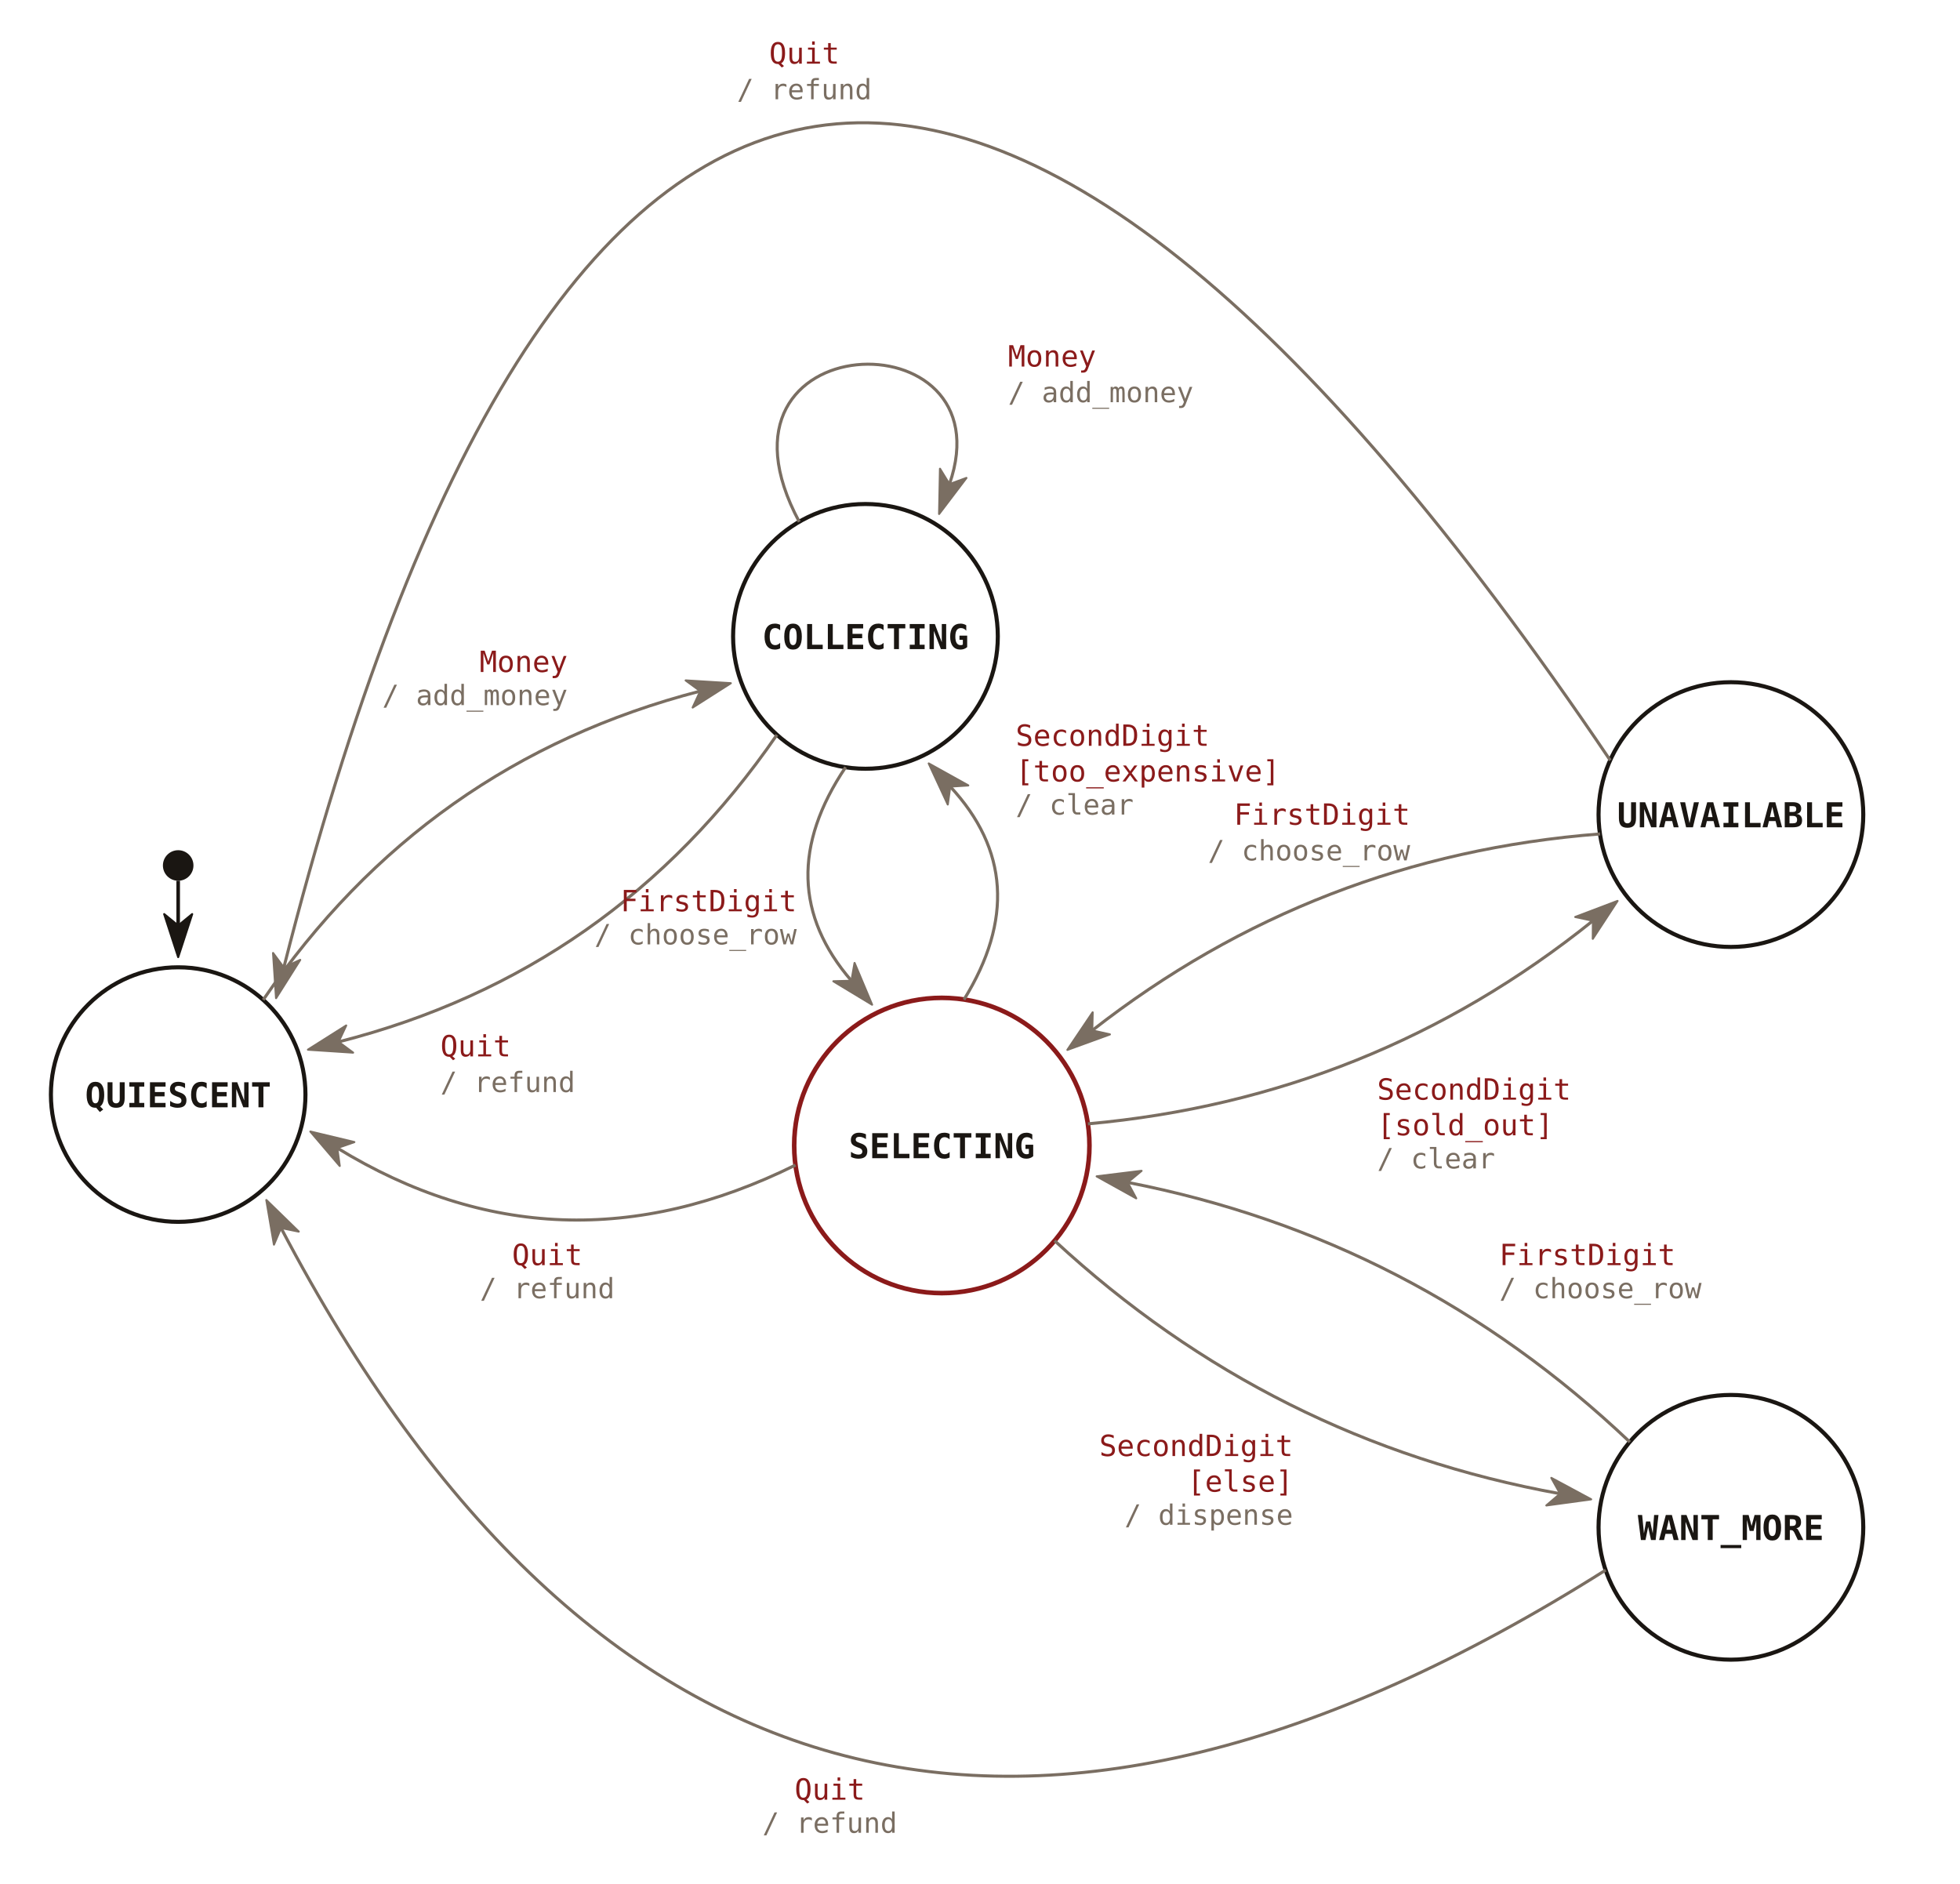
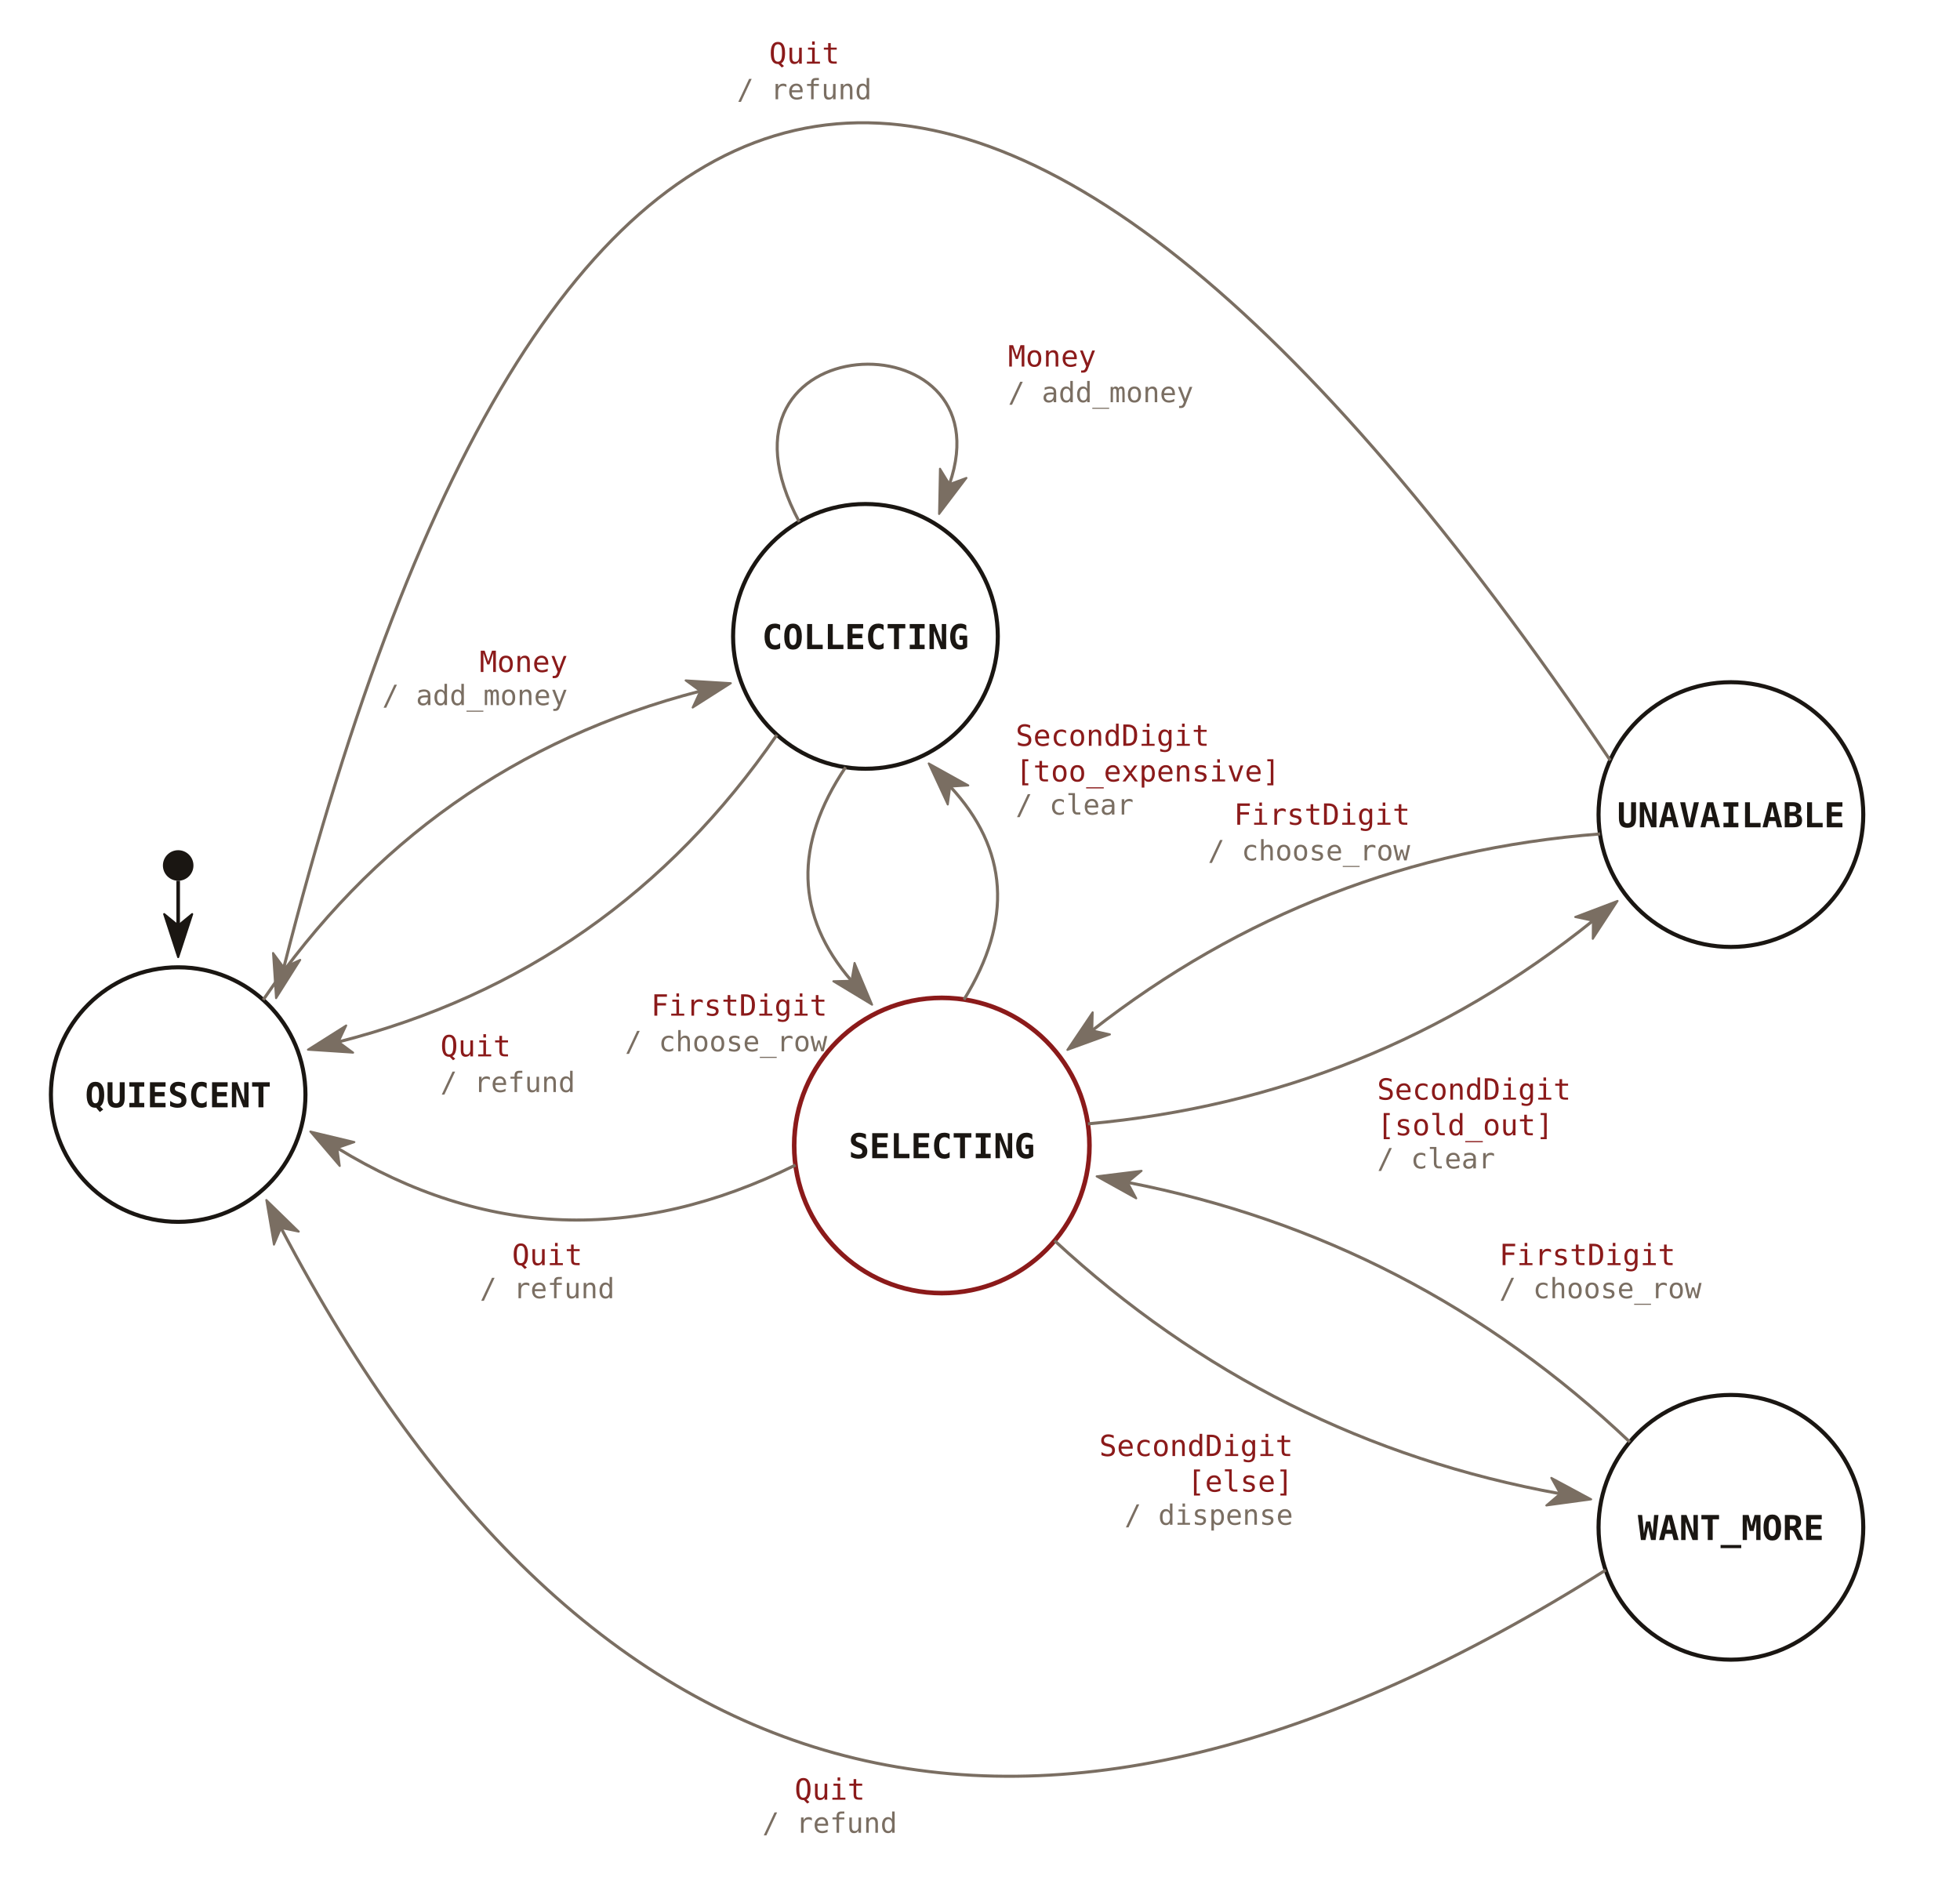
<svg xmlns="http://www.w3.org/2000/svg" viewBox="40 -100 770 740" font-family="'JetBrains Mono', Consolas, monospace">
  <defs>
    <marker id="sm-ink" viewBox="0 0 18 12" refX="5" refY="6" markerWidth="18" markerHeight="12" orient="auto" markerUnits="userSpaceOnUse">
      <path d="M0.5,0.5 L17.4,6 L0.5,11.5 L5,6 Z" fill="#1a1612" stroke="#1a1612" stroke-width="0.8" stroke-linejoin="round" />
    </marker>
    <marker id="sm-muted" viewBox="0 0 18 12" refX="5" refY="6" markerWidth="18" markerHeight="12" orient="auto" markerUnits="userSpaceOnUse">
      <path d="M0.5,0.5 L17.4,6 L0.5,11.5 L5,6 Z" fill="#7a6e62" stroke="#7a6e62" stroke-width="0.8" stroke-linejoin="round" />
    </marker>
  </defs>
  <circle cx="110" cy="330" r="50" fill="none" stroke="#1a1612" stroke-width="1.6" />
  <text x="110" y="335" font-size="13.5" font-weight="bold" fill="#1a1612" text-anchor="middle">QUIESCENT</text>
  <circle cx="380" cy="150" r="52" fill="none" stroke="#1a1612" stroke-width="1.6" />
  <text x="380" y="155" font-size="13.5" font-weight="bold" fill="#1a1612" text-anchor="middle">COLLECTING</text>
  <circle cx="410" cy="350" r="58" fill="none" stroke="#8b1a1a" stroke-width="1.8" />
  <text x="410" y="355" font-size="13.5" font-weight="bold" fill="#1a1612" text-anchor="middle">SELECTING</text>
  <circle cx="720" cy="220" r="52" fill="none" stroke="#1a1612" stroke-width="1.6" />
  <text x="720" y="225" font-size="13.5" font-weight="bold" fill="#1a1612" text-anchor="middle">UNAVAILABLE</text>
  <circle cx="720" cy="500" r="52" fill="none" stroke="#1a1612" stroke-width="1.6" />
  <text x="720" y="505" font-size="13.5" font-weight="bold" fill="#1a1612" text-anchor="middle">WANT_MORE</text>
  <circle cx="110" cy="240" r="6" fill="#1a1612" />
  <line x1="110" y1="246" x2="110" y2="263.6" stroke="#1a1612" stroke-width="1.4" marker-end="url(#sm-ink)" />
  <path d="M143.4,292.8 Q207.1,199.4 315.1,171.5" fill="none" stroke="#7a6e62" stroke-width="1.2" marker-end="url(#sm-muted)" />
  <text x="263" y="164" font-size="11.5" fill="#8b1a1a" text-anchor="end">Money</text>
  <text x="263" y="177" font-size="11" fill="#7a6e62" text-anchor="end">/ add_money</text>
  <path d="M345.2,188.7 Q281.1,281.8 173.0,309.3" fill="none" stroke="#7a6e62" stroke-width="1.2" marker-end="url(#sm-muted)" />
  <text x="213" y="315" font-size="11.5" fill="#8b1a1a" text-anchor="start">Quit</text>
  <text x="213" y="329" font-size="11" fill="#7a6e62" text-anchor="start">/ refund</text>
  <path d="M372.2,201.4 Q341.5,247.1 374.5,285.3" fill="none" stroke="#7a6e62" stroke-width="1.2" marker-end="url(#sm-muted)" />
-   <text x="353" y="258" font-size="11.5" fill="#8b1a1a" text-anchor="end">FirstDigit</text>
-   <text x="353" y="271" font-size="11" fill="#7a6e62" text-anchor="end">/ choose_row</text>
+   <text x="365" y="299" font-size="11.5" fill="#8b1a1a" text-anchor="end">FirstDigit</text>
+   <text x="365" y="313" font-size="11" fill="#7a6e62" text-anchor="end">/ choose_row</text>
  <path d="M418.7,292.7 Q447.6,245.9 413.3,209.0" fill="none" stroke="#7a6e62" stroke-width="1.2" marker-end="url(#sm-muted)" />
  <text x="439" y="193" font-size="11.5" fill="#8b1a1a" text-anchor="start">SecondDigit</text>
  <text x="439" y="207" font-size="11.5" fill="#8b1a1a" text-anchor="start">[too_expensive]</text>
  <text x="439" y="220" font-size="11" fill="#7a6e62" text-anchor="start">/ clear</text>
  <path d="M467.4,341.5 Q579.1,331.4 665.8,261.7" fill="none" stroke="#7a6e62" stroke-width="1.2" marker-end="url(#sm-muted)" />
  <text x="581" y="332" font-size="11.5" fill="#8b1a1a" text-anchor="start">SecondDigit</text>
  <text x="581" y="346" font-size="11.5" fill="#8b1a1a" text-anchor="start">[sold_out]</text>
  <text x="581" y="359" font-size="11" fill="#7a6e62" text-anchor="start">/ clear</text>
  <path d="M668.6,227.6 Q556.7,236.3 469.1,304.8" fill="none" stroke="#7a6e62" stroke-width="1.2" marker-end="url(#sm-muted)" />
  <text x="594" y="224" font-size="11.5" fill="#8b1a1a" text-anchor="end">FirstDigit</text>
  <text x="594" y="238" font-size="11" fill="#7a6e62" text-anchor="end">/ choose_row</text>
  <path d="M454.3,387.4 Q539.6,466.3 652.9,486.8" fill="none" stroke="#7a6e62" stroke-width="1.2" marker-end="url(#sm-muted)" />
  <text x="548" y="472" font-size="11.5" fill="#8b1a1a" text-anchor="end">SecondDigit</text>
  <text x="548" y="486" font-size="11.5" fill="#8b1a1a" text-anchor="end">[else]</text>
  <text x="548" y="499" font-size="11" fill="#7a6e62" text-anchor="end">/ dispense</text>
  <path d="M680.3,466.5 Q596.0,386.5 483.0,364.5" fill="none" stroke="#7a6e62" stroke-width="1.2" marker-end="url(#sm-muted)" />
  <text x="629" y="397" font-size="11.5" fill="#8b1a1a" text-anchor="start">FirstDigit</text>
  <text x="629" y="410" font-size="11" fill="#7a6e62" text-anchor="start">/ choose_row</text>
  <path d="M352.5,357.7 Q259.0,404.0 172.5,351.0" fill="none" stroke="#7a6e62" stroke-width="1.2" marker-end="url(#sm-muted)" />
  <text x="255" y="397" font-size="11.5" fill="#8b1a1a" text-anchor="middle">Quit</text>
  <text x="255" y="410" font-size="11" fill="#7a6e62" text-anchor="middle">/ refund</text>
  <path d="M672.6,198.7 Q308.8,-340.1 151.5,280.1" fill="none" stroke="#7a6e62" stroke-width="1.2" marker-end="url(#sm-muted)" />
  <text x="356" y="-75" font-size="11.5" fill="#8b1a1a" text-anchor="middle">Quit</text>
  <text x="356" y="-61" font-size="11" fill="#7a6e62" text-anchor="middle">/ refund</text>
  <path d="M670.8,516.8 Q333.1,729.9 150.4,382.4" fill="none" stroke="#7a6e62" stroke-width="1.2" marker-end="url(#sm-muted)" />
  <text x="366" y="607" font-size="11.5" fill="#8b1a1a" text-anchor="middle">Quit</text>
  <text x="366" y="620" font-size="11" fill="#7a6e62" text-anchor="middle">/ refund</text>
  <path d="M354.0,105.0 C312.2,27.2 436.3,23.2 413.0,90.2" fill="none" stroke="#7a6e62" stroke-width="1.2" marker-end="url(#sm-muted)" />
  <text x="436" y="44" font-size="11.5" fill="#8b1a1a" text-anchor="start">Money</text>
  <text x="436" y="58" font-size="11" fill="#7a6e62" text-anchor="start">/ add_money</text>
</svg>
